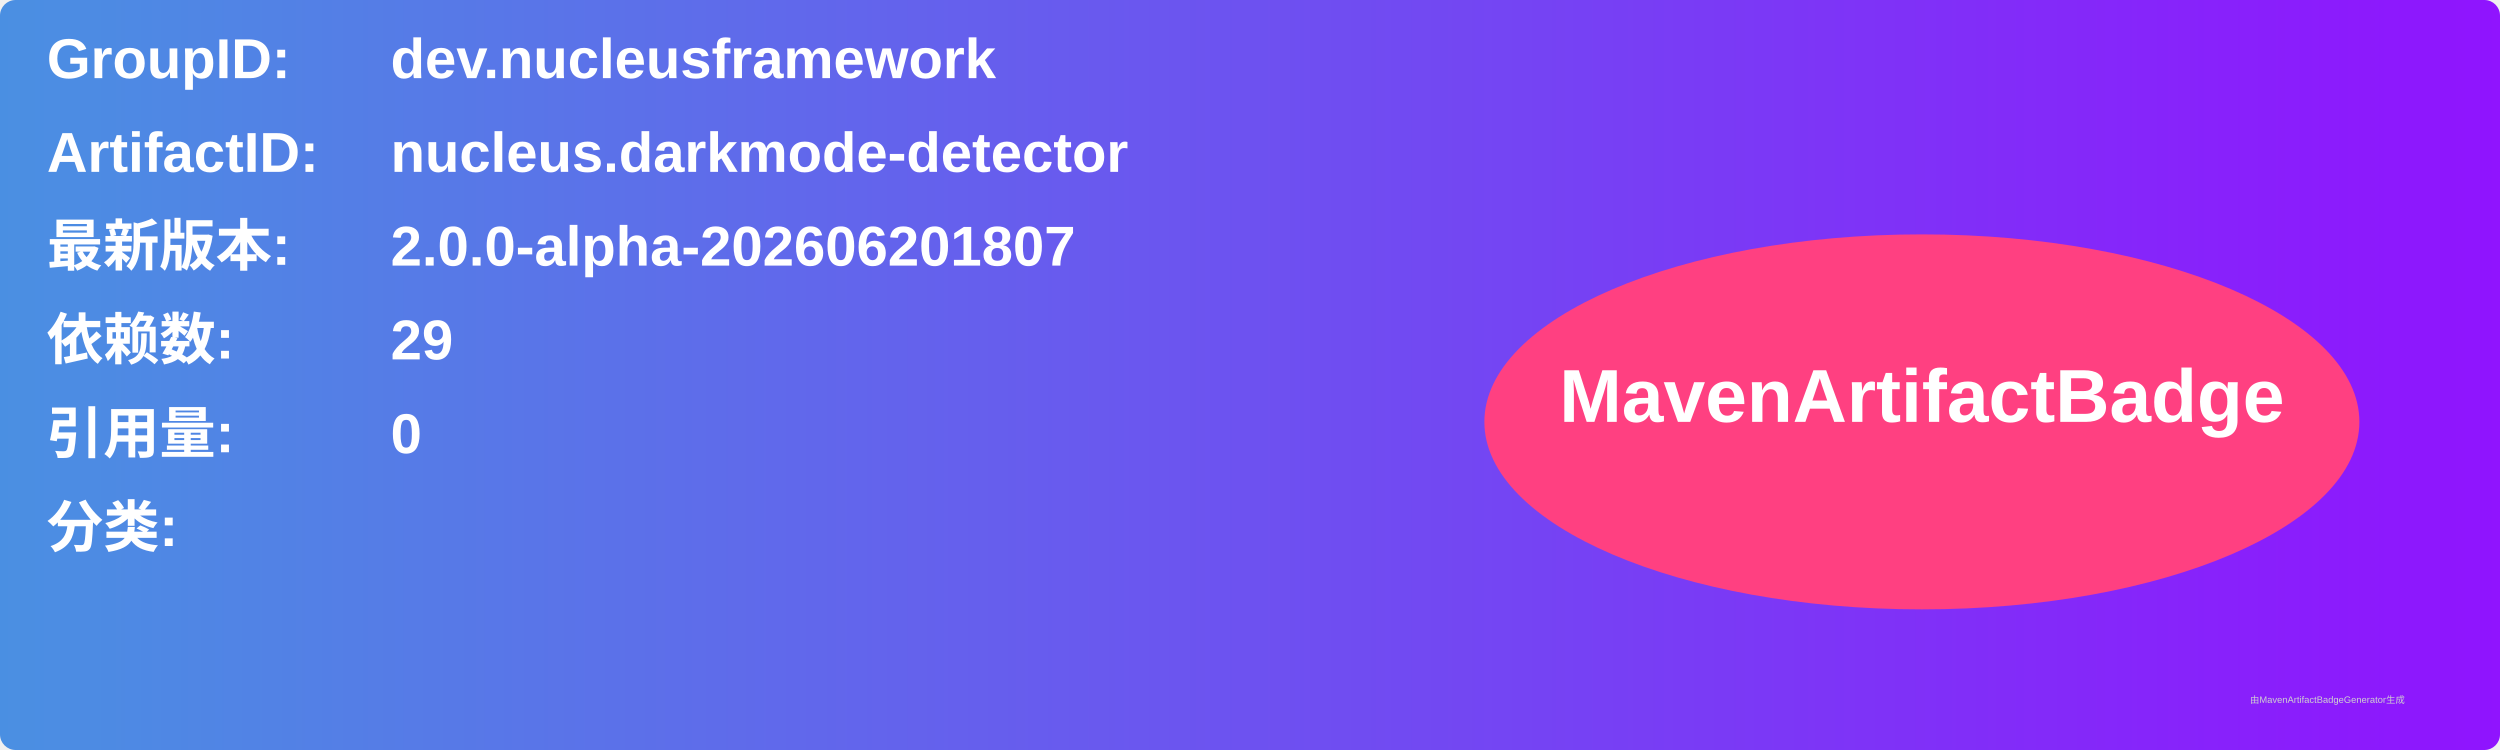
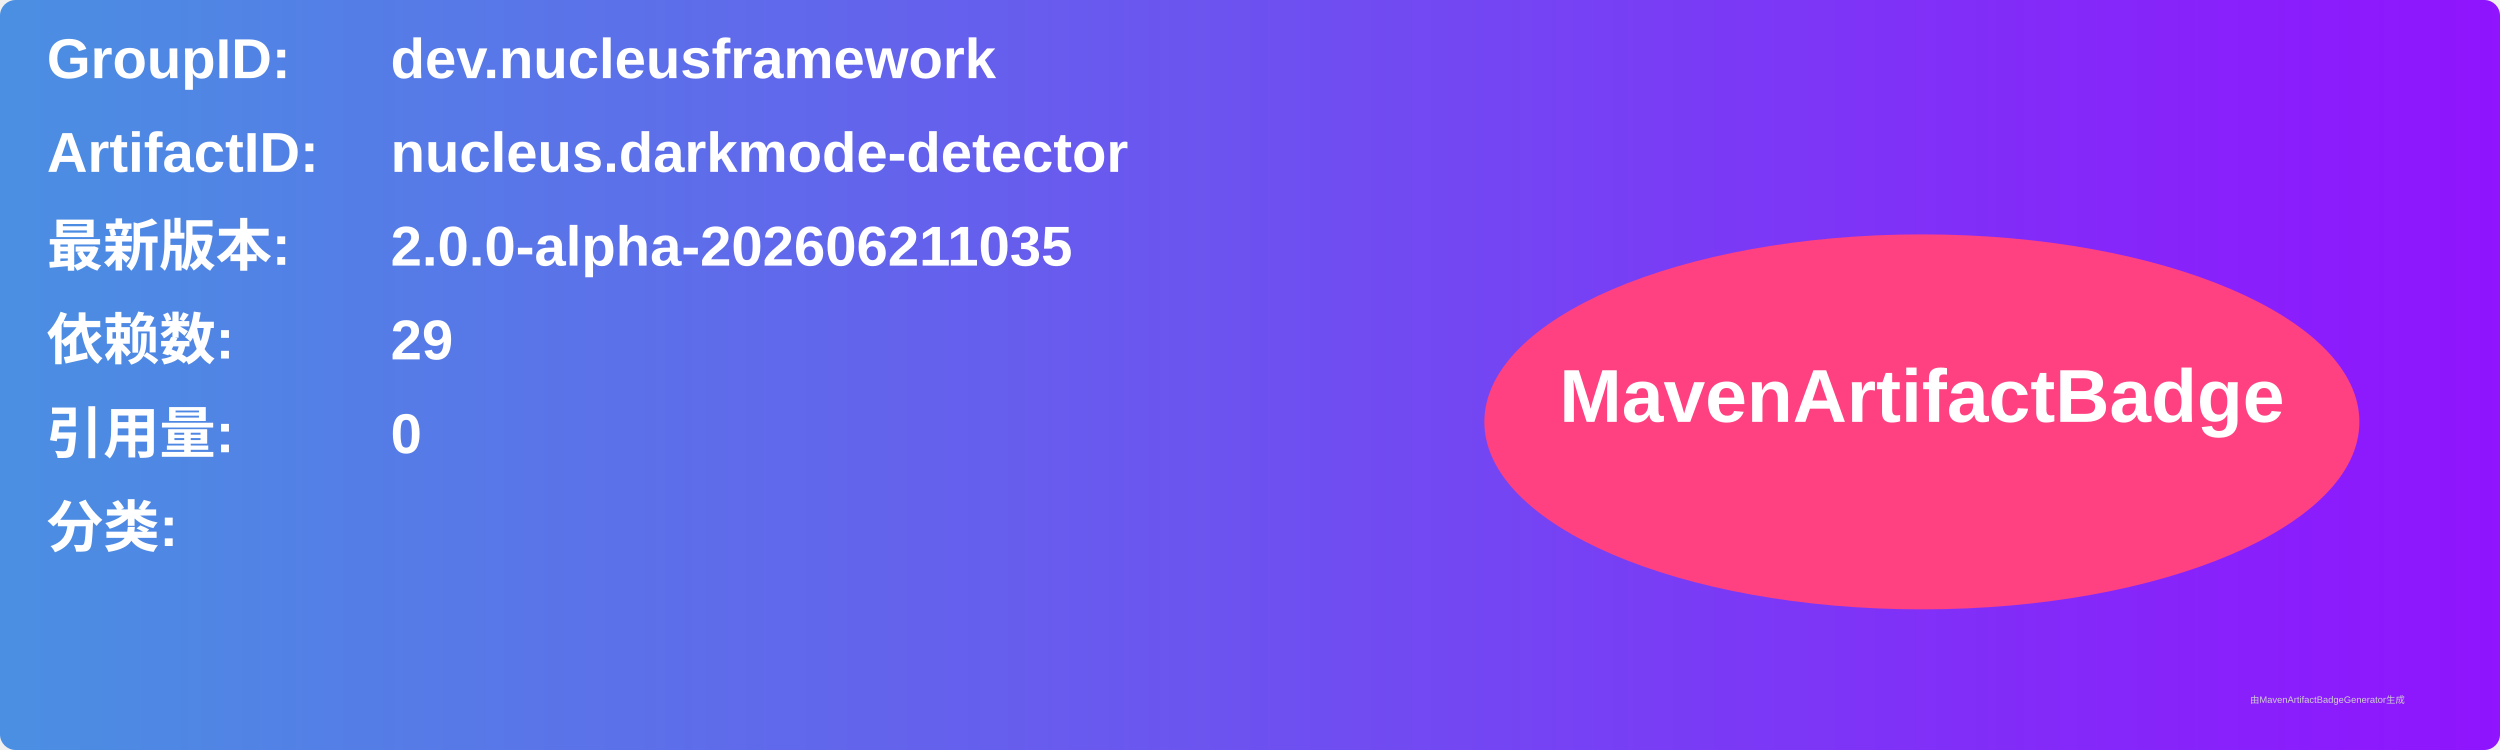
<svg xmlns="http://www.w3.org/2000/svg" width="800" height="240" viewBox="0 0 800 240">
  <linearGradient id="grad" x1="0%" y1="0%" x2="100%" y2="0%">
    <stop offset="0%" stop-color="#4a90e2" />
    <stop offset="100%" stop-color="#9013fe" />
  </linearGradient>
  <rect width="100%" height="100%" rx="5" ry="5" fill="url(#grad)" />
  <g transform="translate(15, 15)">
    <text x="0" y="10" font-family="Arial" font-size="18" fill="white" font-weight="bold" width="260">GroupID:</text>
    <text x="110" y="10" font-family="Arial" font-size="18" fill="white" font-weight="bold" width="460">dev.nucleusframework</text>
    <text x="0" y="40" font-family="Arial" font-size="18" fill="white" font-weight="bold" width="260">ArtifactID:</text>
    <text x="110" y="40" font-family="Arial" font-size="18" fill="white" font-weight="bold" width="460">nucleus.darkmode-detector</text>
    <text x="0" y="70" font-family="Arial" font-size="18" fill="white" font-weight="bold">最新版本:</text>
    <text x="110" y="70" font-family="Arial" font-size="18" fill="white" font-weight="bold">
-       <tspan font-weight="bold">2.0.0-alpha-202606201807</tspan>
+       <tspan font-weight="bold">2.0.0-alpha-202606211035</tspan>
    </text>
    <text x="0" y="100" font-family="Arial" font-size="18" fill="white" font-weight="bold">依赖数: </text>
    <text x="110" y="100" font-family="Arial" font-size="18" fill="white">
      <tspan font-weight="bold">29</tspan>
    </text>
    <text x="0" y="130" font-family="Arial" font-size="18" fill="white" font-weight="bold">引用量: </text>
    <text x="110" y="130" font-family="Arial" font-size="18" fill="white">
      <tspan font-weight="bold">0</tspan>
    </text>
    <text x="0" y="160" font-family="Arial" font-size="18" fill="white" font-weight="bold">分类:</text>
    <text x="10" y="190" font-family="Arial" font-size="10" fill="white">
      <tspan font-weight="bold" />
    </text>
    <ellipse cx="600" cy="120" rx="140" ry="60" fill="#ff4081" />
    <text x="600" y="120" text-anchor="middle" font-family="Arial" font-size="24" fill="white" font-weight="bold">MavenArtifactBadge</text>
  </g>
  <text x="720" y="225" font-family="Arial" font-size="3" fill="#d0d0d0">由MavenArtifactBadgeGenerator生成</text>
</svg>
